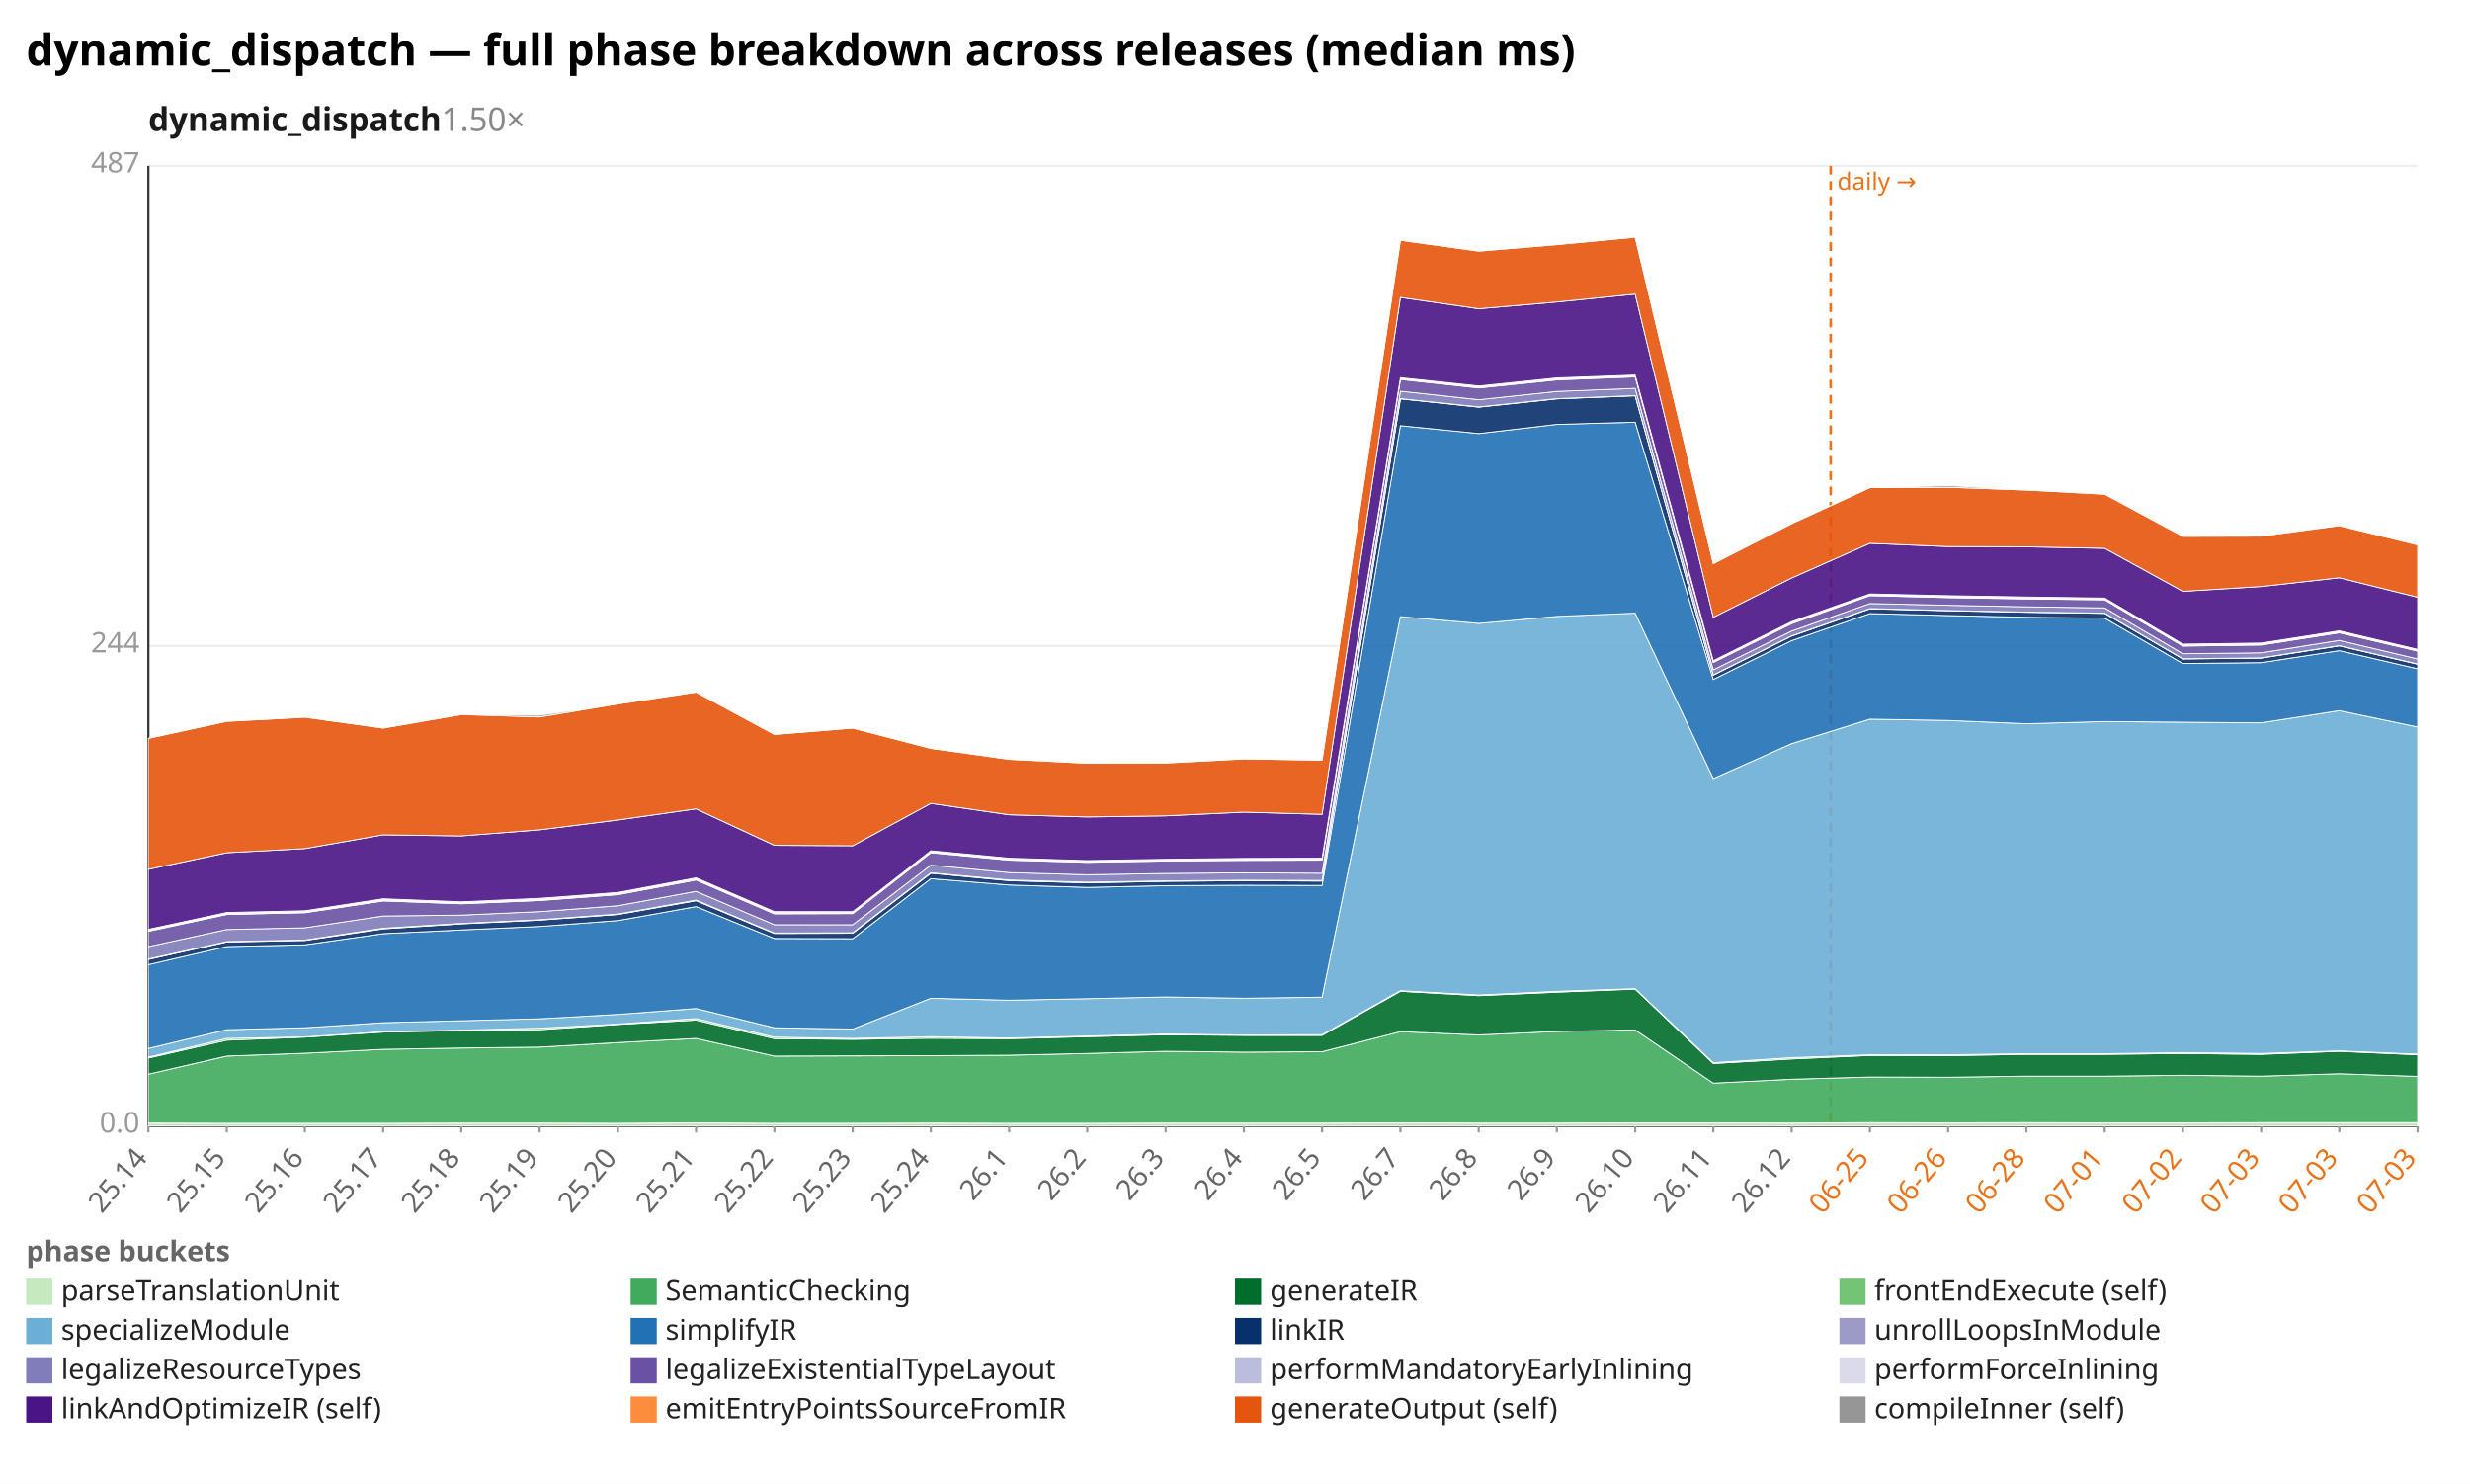
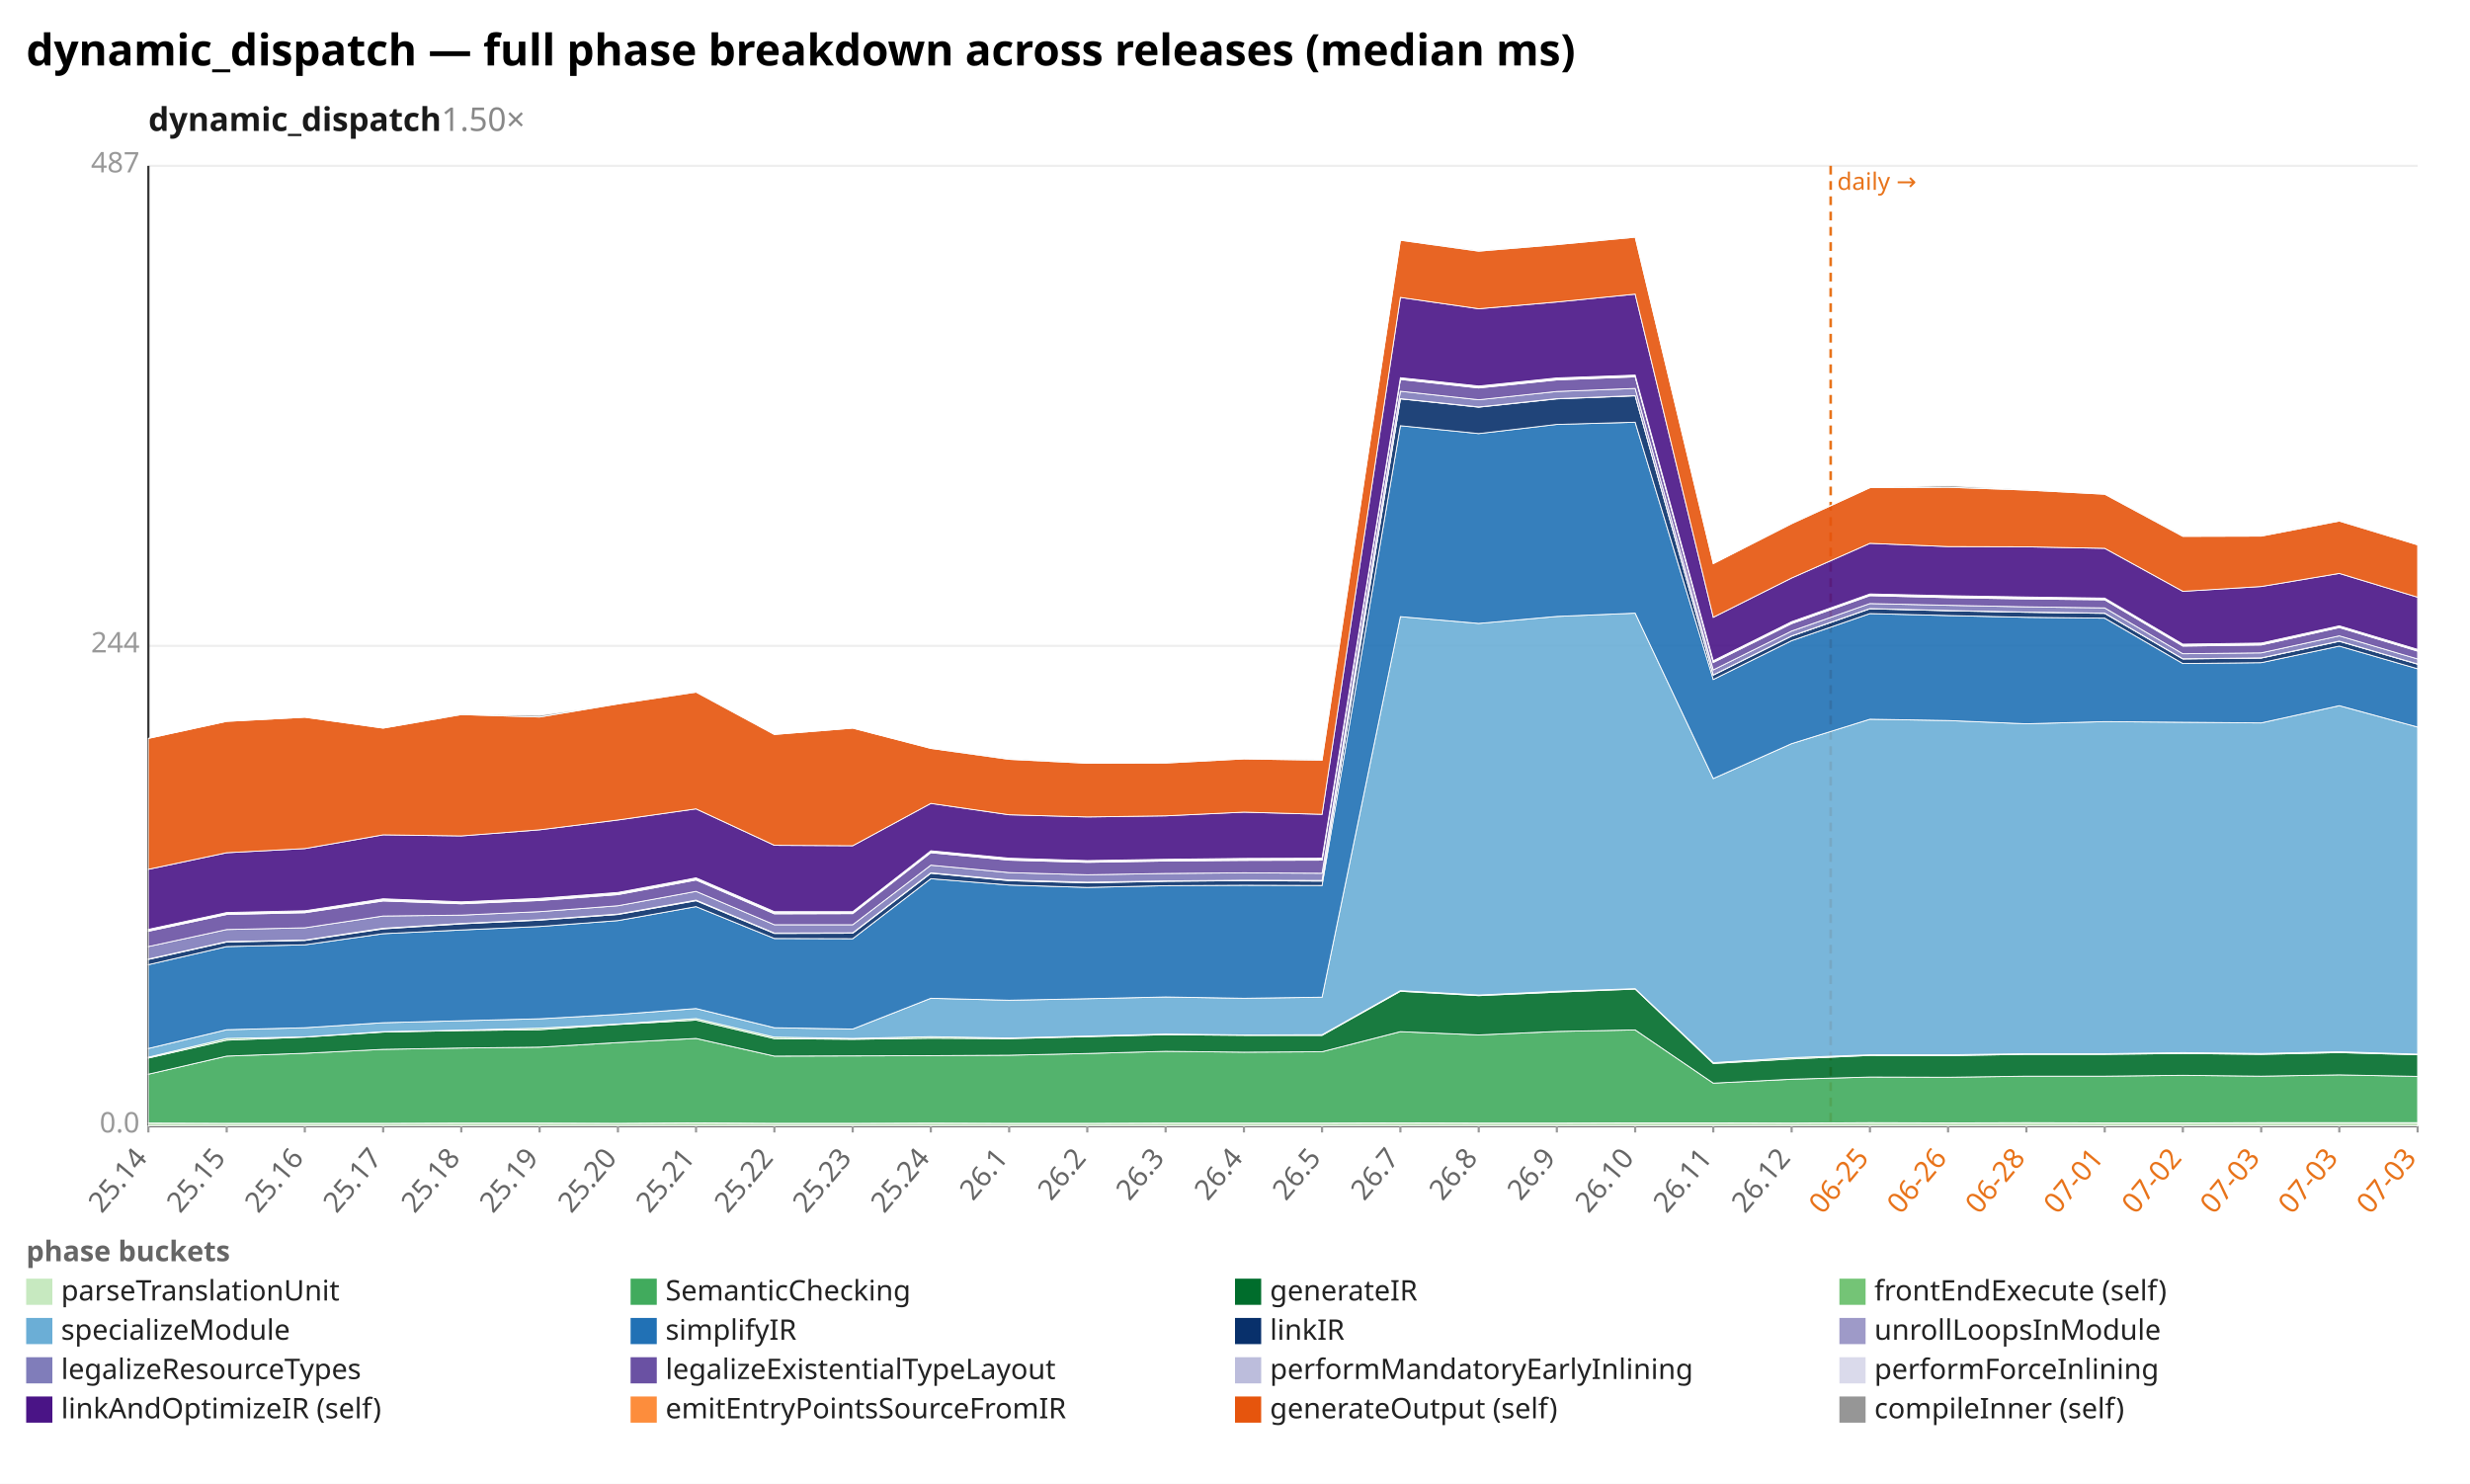
<svg xmlns="http://www.w3.org/2000/svg" width="1132" height="680" viewBox="0 0 1132 680" preserveAspectRatio="xMidYMid meet" font-family="sans-serif" font-size="13">
  <rect width="1132" height="680" fill="white" />
  <text x="12" y="30" font-size="20" font-weight="bold">dynamic_dispatch — full phase breakdown across releases (median ms)</text>
  <text x="68" y="60" font-size="15" font-weight="600" fill="#1a1a1a">dynamic_dispatch<tspan fill="#888" font-weight="400" text-decoration="none">  1.50×</tspan>
  </text>
  <line x1="68.0" y1="516.0" x2="1108.0" y2="516.0" stroke="#eee" />
  <text x="64.0" y="519.0" text-anchor="end" fill="#999">0.0</text>
  <line x1="68.0" y1="296.0" x2="1108.0" y2="296.0" stroke="#eee" />
  <text x="64.0" y="299.0" text-anchor="end" fill="#999">244</text>
  <line x1="68.0" y1="76.0" x2="1108.0" y2="76.0" stroke="#eee" />
  <text x="64.0" y="79.0" text-anchor="end" fill="#999">487</text>
  <line x1="68.0" y1="76.0" x2="68.0" y2="516.0" stroke="#333" />
  <line x1="68.0" y1="516.0" x2="1108.0" y2="516.0" stroke="#333" />
  <line x1="839.0" y1="76.0" x2="839.0" y2="516.0" stroke="#e8731a" stroke-width="1.2" stroke-dasharray="4 3" />
  <text x="842.0" y="87.0" fill="#e8731a" font-size="11">daily →</text>
  <line x1="68.0" y1="516.0" x2="68.0" y2="519.0" stroke="#999" />
  <text x="68.0" y="531.0" text-anchor="end" fill="#666" transform="rotate(-50 68.0 531.0)">25.14</text>
  <line x1="103.9" y1="516.0" x2="103.9" y2="519.0" stroke="#999" />
  <text x="103.9" y="531.0" text-anchor="end" fill="#666" transform="rotate(-50 103.9 531.0)">25.15</text>
  <line x1="139.7" y1="516.0" x2="139.7" y2="519.0" stroke="#999" />
  <text x="139.7" y="531.0" text-anchor="end" fill="#666" transform="rotate(-50 139.7 531.0)">25.16</text>
  <line x1="175.6" y1="516.0" x2="175.6" y2="519.0" stroke="#999" />
  <text x="175.6" y="531.0" text-anchor="end" fill="#666" transform="rotate(-50 175.6 531.0)">25.17</text>
  <line x1="211.4" y1="516.0" x2="211.4" y2="519.0" stroke="#999" />
  <text x="211.4" y="531.0" text-anchor="end" fill="#666" transform="rotate(-50 211.4 531.0)">25.18</text>
  <line x1="247.3" y1="516.0" x2="247.3" y2="519.0" stroke="#999" />
  <text x="247.3" y="531.0" text-anchor="end" fill="#666" transform="rotate(-50 247.3 531.0)">25.19</text>
  <line x1="283.2" y1="516.0" x2="283.2" y2="519.0" stroke="#999" />
  <text x="283.2" y="531.0" text-anchor="end" fill="#666" transform="rotate(-50 283.2 531.0)">25.20</text>
  <line x1="319.0" y1="516.0" x2="319.0" y2="519.0" stroke="#999" />
  <text x="319.0" y="531.0" text-anchor="end" fill="#666" transform="rotate(-50 319.0 531.0)">25.21</text>
  <line x1="354.9" y1="516.0" x2="354.9" y2="519.0" stroke="#999" />
  <text x="354.9" y="531.0" text-anchor="end" fill="#666" transform="rotate(-50 354.9 531.0)">25.22</text>
  <line x1="390.8" y1="516.0" x2="390.8" y2="519.0" stroke="#999" />
  <text x="390.8" y="531.0" text-anchor="end" fill="#666" transform="rotate(-50 390.8 531.0)">25.23</text>
  <line x1="426.6" y1="516.0" x2="426.6" y2="519.0" stroke="#999" />
  <text x="426.6" y="531.0" text-anchor="end" fill="#666" transform="rotate(-50 426.6 531.0)">25.24</text>
  <line x1="462.5" y1="516.0" x2="462.5" y2="519.0" stroke="#999" />
  <text x="462.5" y="531.0" text-anchor="end" fill="#666" transform="rotate(-50 462.5 531.0)">26.1</text>
  <line x1="498.3" y1="516.0" x2="498.3" y2="519.0" stroke="#999" />
  <text x="498.3" y="531.0" text-anchor="end" fill="#666" transform="rotate(-50 498.3 531.0)">26.2</text>
  <line x1="534.2" y1="516.0" x2="534.2" y2="519.0" stroke="#999" />
  <text x="534.2" y="531.0" text-anchor="end" fill="#666" transform="rotate(-50 534.2 531.0)">26.3</text>
  <line x1="570.1" y1="516.0" x2="570.1" y2="519.0" stroke="#999" />
  <text x="570.1" y="531.0" text-anchor="end" fill="#666" transform="rotate(-50 570.1 531.0)">26.4</text>
  <line x1="605.9" y1="516.0" x2="605.9" y2="519.0" stroke="#999" />
  <text x="605.9" y="531.0" text-anchor="end" fill="#666" transform="rotate(-50 605.9 531.0)">26.5</text>
  <line x1="641.8" y1="516.0" x2="641.8" y2="519.0" stroke="#999" />
  <text x="641.8" y="531.0" text-anchor="end" fill="#666" transform="rotate(-50 641.8 531.0)">26.7</text>
  <line x1="677.7" y1="516.0" x2="677.7" y2="519.0" stroke="#999" />
  <text x="677.7" y="531.0" text-anchor="end" fill="#666" transform="rotate(-50 677.7 531.0)">26.8</text>
  <line x1="713.5" y1="516.0" x2="713.5" y2="519.0" stroke="#999" />
  <text x="713.5" y="531.0" text-anchor="end" fill="#666" transform="rotate(-50 713.5 531.0)">26.9</text>
  <line x1="749.4" y1="516.0" x2="749.4" y2="519.0" stroke="#999" />
  <text x="749.4" y="531.0" text-anchor="end" fill="#666" transform="rotate(-50 749.4 531.0)">26.10</text>
  <line x1="785.2" y1="516.0" x2="785.2" y2="519.0" stroke="#999" />
  <text x="785.2" y="531.0" text-anchor="end" fill="#666" transform="rotate(-50 785.2 531.0)">26.11</text>
  <line x1="821.1" y1="516.0" x2="821.1" y2="519.0" stroke="#999" />
  <text x="821.1" y="531.0" text-anchor="end" fill="#666" transform="rotate(-50 821.1 531.0)">26.12</text>
  <line x1="857.0" y1="516.0" x2="857.0" y2="519.0" stroke="#999" />
  <text x="857.0" y="531.0" text-anchor="end" fill="#e8731a" transform="rotate(-50 857.0 531.0)">06-25</text>
  <line x1="892.8" y1="516.0" x2="892.8" y2="519.0" stroke="#999" />
  <text x="892.8" y="531.0" text-anchor="end" fill="#e8731a" transform="rotate(-50 892.8 531.0)">06-26</text>
  <line x1="928.7" y1="516.0" x2="928.7" y2="519.0" stroke="#999" />
  <text x="928.7" y="531.0" text-anchor="end" fill="#e8731a" transform="rotate(-50 928.7 531.0)">06-28</text>
  <line x1="964.6" y1="516.0" x2="964.6" y2="519.0" stroke="#999" />
  <text x="964.6" y="531.0" text-anchor="end" fill="#e8731a" transform="rotate(-50 964.6 531.0)">07-01</text>
  <line x1="1000.4" y1="516.0" x2="1000.4" y2="519.0" stroke="#999" />
  <text x="1000.4" y="531.0" text-anchor="end" fill="#e8731a" transform="rotate(-50 1000.4 531.0)">07-02</text>
  <line x1="1036.3" y1="516.0" x2="1036.3" y2="519.0" stroke="#999" />
  <text x="1036.3" y="531.0" text-anchor="end" fill="#e8731a" transform="rotate(-50 1036.3 531.0)">07-03</text>
  <line x1="1072.1" y1="516.0" x2="1072.1" y2="519.0" stroke="#999" />
  <text x="1072.1" y="531.0" text-anchor="end" fill="#e8731a" transform="rotate(-50 1072.1 531.0)">07-03</text>
  <line x1="1108.0" y1="516.0" x2="1108.0" y2="519.0" stroke="#999" />
  <text x="1108.0" y="531.0" text-anchor="end" fill="#e8731a" transform="rotate(-50 1108.0 531.0)">07-03</text>
  <polygon points="68.0,514.7 103.9,514.8 139.7,514.8 175.6,514.8 211.4,514.7 247.3,514.7 283.2,514.8 319.0,514.6 354.9,514.8 390.8,514.8 426.6,514.7 462.5,514.8 498.3,514.8 534.2,514.7 570.1,514.7 605.9,514.7 641.8,514.6 677.7,514.7 713.5,514.7 749.4,514.6 785.2,514.6 821.1,514.7 857.0,514.5 892.8,514.6 928.7,514.5 964.6,514.6 1000.4,514.6 1036.3,514.5 1072.1,514.5 1108.0,514.5 1108.0,516.0 1072.1,516.0 1036.3,516.0 1000.4,516.0 964.6,516.0 928.7,516.0 892.8,516.0 857.0,516.0 821.1,516.0 785.2,516.0 749.4,516.0 713.5,516.0 677.7,516.0 641.8,516.0 605.9,516.0 570.1,516.0 534.2,516.0 498.3,516.0 462.5,516.0 426.6,516.0 390.8,516.0 354.9,516.0 319.0,516.0 283.2,516.0 247.3,516.0 211.4,516.0 175.6,516.0 139.7,516.0 103.9,516.0 68.0,516.0" fill="#c7e9c0" fill-opacity="0.9" stroke="#fff" stroke-width="0.4" />
-   <polygon points="68.0,492.3 103.9,484.0 139.7,482.7 175.6,480.9 211.4,480.3 247.3,479.9 283.2,477.8 319.0,475.9 354.9,484.0 390.8,483.9 426.6,483.8 462.5,483.6 498.3,482.8 534.2,481.8 570.1,482.2 605.9,482.0 641.8,472.8 677.7,474.3 713.5,472.7 749.4,472.0 785.2,496.4 821.1,494.6 857.0,493.6 892.8,493.7 928.7,493.2 964.6,493.2 1000.4,492.8 1036.3,493.2 1072.1,492.1 1108.0,493.3 1108.0,514.5 1072.1,514.5 1036.3,514.5 1000.4,514.6 964.6,514.6 928.7,514.5 892.8,514.6 857.0,514.5 821.1,514.7 785.2,514.6 749.4,514.6 713.5,514.7 677.7,514.7 641.8,514.6 605.9,514.7 570.1,514.7 534.2,514.7 498.3,514.8 462.5,514.8 426.6,514.7 390.8,514.8 354.9,514.8 319.0,514.6 283.2,514.8 247.3,514.7 211.4,514.7 175.6,514.8 139.7,514.8 103.9,514.8 68.0,514.7" fill="#41ab5d" fill-opacity="0.9" stroke="#fff" stroke-width="0.4" />
-   <polygon points="68.0,484.9 103.9,476.7 139.7,475.3 175.6,473.0 211.4,472.3 247.3,471.9 283.2,469.5 319.0,467.5 354.9,476.0 390.8,476.3 426.6,475.8 462.5,476.0 498.3,475.1 534.2,474.2 570.1,474.5 605.9,474.5 641.8,454.3 677.7,456.3 713.5,454.7 749.4,453.3 785.2,487.4 821.1,485.3 857.0,483.7 892.8,483.8 928.7,483.2 964.6,483.2 1000.4,482.8 1036.3,483.2 1072.1,481.8 1108.0,483.4 1108.0,493.3 1072.1,492.1 1036.3,493.2 1000.4,492.8 964.6,493.2 928.7,493.2 892.8,493.7 857.0,493.6 821.1,494.6 785.2,496.4 749.4,472.0 713.5,472.7 677.7,474.3 641.8,472.8 605.9,482.0 570.1,482.2 534.2,481.8 498.3,482.8 462.5,483.6 426.6,483.8 390.8,483.9 354.9,484.0 319.0,475.9 283.2,477.8 247.3,479.9 211.4,480.3 175.6,480.9 139.7,482.7 103.9,484.0 68.0,492.3" fill="#006d2c" fill-opacity="0.9" stroke="#fff" stroke-width="0.4" />
-   <polygon points="68.0,484.5 103.9,475.9 139.7,475.2 175.6,472.8 211.4,472.1 247.3,471.2 283.2,469.3 319.0,466.8 354.9,475.3 390.8,475.9 426.6,475.1 462.5,475.7 498.3,474.8 534.2,473.9 570.1,474.3 605.9,474.2 641.8,454.0 677.7,456.0 713.5,454.3 749.4,453.1 785.2,487.0 821.1,484.7 857.0,483.4 892.8,483.4 928.7,482.9 964.6,482.9 1000.4,482.4 1036.3,482.8 1072.1,481.6 1108.0,483.1 1108.0,483.4 1072.1,481.8 1036.3,483.2 1000.4,482.8 964.6,483.2 928.7,483.2 892.8,483.8 857.0,483.7 821.1,485.3 785.2,487.4 749.4,453.3 713.5,454.7 677.7,456.3 641.8,454.3 605.9,474.5 570.1,474.5 534.2,474.2 498.3,475.1 462.5,476.0 426.6,475.8 390.8,476.3 354.9,476.0 319.0,467.5 283.2,469.5 247.3,471.9 211.4,472.3 175.6,473.0 139.7,475.3 103.9,476.7 68.0,484.9" fill="#74c476" fill-opacity="0.9" stroke="#fff" stroke-width="0.4" />
-   <polygon points="68.0,480.5 103.9,471.9 139.7,471.0 175.6,468.7 211.4,467.8 247.3,466.9 283.2,464.9 319.0,462.2 354.9,471.0 390.8,471.6 426.6,457.5 462.5,458.4 498.3,457.7 534.2,456.9 570.1,457.5 605.9,457.0 641.8,282.6 677.7,285.7 713.5,282.5 749.4,281.0 785.2,356.8 821.1,340.8 857.0,329.6 892.8,330.2 928.7,331.7 964.6,330.7 1000.4,331.0 1036.3,331.3 1072.1,325.7 1108.0,333.2 1108.0,483.1 1072.1,481.6 1036.3,482.8 1000.4,482.4 964.6,482.9 928.7,482.9 892.8,483.4 857.0,483.4 821.1,484.7 785.2,487.0 749.4,453.1 713.5,454.3 677.7,456.0 641.8,454.0 605.9,474.2 570.1,474.3 534.2,473.9 498.3,474.8 462.5,475.7 426.6,475.1 390.8,475.9 354.9,475.3 319.0,466.8 283.2,469.3 247.3,471.2 211.4,472.1 175.6,472.8 139.7,475.2 103.9,475.9 68.0,484.5" fill="#6baed6" fill-opacity="0.9" stroke="#fff" stroke-width="0.4" />
-   <polygon points="68.0,442.1 103.9,433.8 139.7,433.0 175.6,427.9 211.4,426.2 247.3,424.6 283.2,421.9 319.0,415.5 354.9,430.1 390.8,430.2 426.6,402.7 462.5,405.6 498.3,406.7 534.2,405.9 570.1,405.7 605.9,405.8 641.8,195.1 677.7,198.7 713.5,194.5 749.4,193.5 785.2,311.4 821.1,293.6 857.0,281.2 892.8,282.1 928.7,282.9 964.6,283.3 1000.4,304.1 1036.3,303.7 1072.1,298.2 1108.0,306.5 1108.0,333.2 1072.1,325.7 1036.3,331.3 1000.4,331.0 964.6,330.7 928.7,331.7 892.8,330.2 857.0,329.6 821.1,340.8 785.2,356.8 749.4,281.0 713.5,282.5 677.7,285.7 641.8,282.6 605.9,457.0 570.1,457.5 534.2,456.9 498.3,457.7 462.5,458.4 426.6,457.5 390.8,471.6 354.9,471.0 319.0,462.2 283.2,464.9 247.3,466.9 211.4,467.8 175.6,468.7 139.7,471.0 103.9,471.9 68.0,480.5" fill="#2171b5" fill-opacity="0.9" stroke="#fff" stroke-width="0.4" />
-   <polygon points="68.0,439.7 103.9,431.7 139.7,431.0 175.6,425.7 211.4,423.4 247.3,421.7 283.2,419.1 319.0,412.8 354.9,427.8 390.8,427.7 426.6,400.2 462.5,403.6 498.3,404.6 534.2,403.9 570.1,403.6 605.9,403.8 641.8,182.8 677.7,186.6 713.5,182.8 749.4,181.4 785.2,309.4 821.1,291.5 857.0,279.0 892.8,279.9 928.7,280.6 964.6,281.1 1000.4,302.0 1036.3,301.6 1072.1,296.0 1108.0,304.4 1108.0,306.5 1072.1,298.2 1036.3,303.7 1000.4,304.1 964.6,283.3 928.7,282.9 892.8,282.1 857.0,281.2 821.1,293.6 785.2,311.4 749.4,193.5 713.5,194.5 677.7,198.7 641.8,195.1 605.9,405.8 570.1,405.7 534.2,405.9 498.3,406.7 462.5,405.6 426.6,402.7 390.8,430.2 354.9,430.1 319.0,415.5 283.2,421.9 247.3,424.6 211.4,426.2 175.6,427.9 139.7,433.0 103.9,433.8 68.0,442.1" fill="#08306b" fill-opacity="0.9" stroke="#fff" stroke-width="0.4" />
-   <polygon points="68.0,439.5 103.9,431.5 139.7,430.8 175.6,425.4 211.4,423.2 247.3,421.5 283.2,418.9 319.0,412.5 354.9,427.6 390.8,427.5 426.6,400.0 462.5,403.3 498.3,404.3 534.2,403.7 570.1,403.4 605.9,403.5 641.8,182.7 677.7,186.5 713.5,182.7 749.4,181.3 785.2,309.3 821.1,291.4 857.0,278.9 892.8,279.8 928.7,280.5 964.6,281.0 1000.4,301.9 1036.3,301.5 1072.1,295.9 1108.0,304.3 1108.0,304.4 1072.1,296.0 1036.3,301.6 1000.4,302.0 964.6,281.1 928.7,280.6 892.8,279.9 857.0,279.0 821.1,291.5 785.2,309.4 749.4,181.4 713.5,182.8 677.7,186.6 641.8,182.8 605.9,403.8 570.1,403.6 534.2,403.9 498.3,404.6 462.5,403.6 426.6,400.2 390.8,427.7 354.9,427.8 319.0,412.8 283.2,419.1 247.3,421.7 211.4,423.4 175.6,425.7 139.7,431.0 103.9,431.7 68.0,439.7" fill="#9e9ac8" fill-opacity="0.9" stroke="#fff" stroke-width="0.4" />
-   <polygon points="68.0,433.8 103.9,426.0 139.7,425.2 175.6,419.8 211.4,419.4 247.3,417.8 283.2,415.1 319.0,408.5 354.9,423.8 390.8,423.8 426.6,396.5 462.5,399.9 498.3,400.9 534.2,400.3 570.1,400.0 605.9,400.2 641.8,179.3 677.7,183.2 713.5,179.4 749.4,178.0 785.2,307.0 821.1,289.2 857.0,276.6 892.8,277.4 928.7,278.1 964.6,278.6 1000.4,299.6 1036.3,299.2 1072.1,293.5 1108.0,302.0 1108.0,304.3 1072.1,295.9 1036.3,301.5 1000.4,301.9 964.6,281.0 928.7,280.5 892.8,279.8 857.0,278.9 821.1,291.4 785.2,309.3 749.4,181.3 713.5,182.7 677.7,186.5 641.8,182.7 605.9,403.5 570.1,403.4 534.2,403.7 498.3,404.3 462.5,403.3 426.6,400.0 390.8,427.5 354.9,427.6 319.0,412.5 283.2,418.9 247.3,421.5 211.4,423.2 175.6,425.4 139.7,430.8 103.9,431.5 68.0,439.5" fill="#807dba" fill-opacity="0.9" stroke="#fff" stroke-width="0.4" />
-   <polygon points="68.0,426.8 103.9,419.1 139.7,418.3 175.6,412.9 211.4,414.2 247.3,412.7 283.2,410.0 319.0,403.3 354.9,418.8 390.8,418.7 426.6,390.8 462.5,394.2 498.3,395.2 534.2,394.6 570.1,394.3 605.9,394.2 641.8,173.9 677.7,177.8 713.5,174.1 749.4,172.7 785.2,303.6 821.1,285.8 857.0,273.0 892.8,273.9 928.7,274.5 964.6,274.9 1000.4,296.1 1036.3,295.6 1072.1,290.0 1108.0,298.4 1108.0,302.0 1072.1,293.5 1036.3,299.2 1000.4,299.6 964.6,278.6 928.7,278.1 892.8,277.4 857.0,276.6 821.1,289.2 785.2,307.0 749.4,178.0 713.5,179.4 677.7,183.2 641.8,179.3 605.9,400.2 570.1,400.0 534.2,400.3 498.3,400.9 462.5,399.9 426.6,396.5 390.8,423.8 354.9,423.8 319.0,408.5 283.2,415.1 247.3,417.8 211.4,419.4 175.6,419.8 139.7,425.2 103.9,426.0 68.0,433.8" fill="#6a51a3" fill-opacity="0.9" stroke="#fff" stroke-width="0.4" />
-   <polygon points="68.0,426.4 103.9,418.7 139.7,417.9 175.6,412.4 211.4,413.8 247.3,412.3 283.2,409.5 319.0,402.8 354.9,418.3 390.8,418.3 426.6,390.3 462.5,393.8 498.3,394.8 534.2,394.3 570.1,393.9 605.9,393.8 641.8,173.5 677.7,177.4 713.5,173.7 749.4,172.3 785.2,303.3 821.1,285.4 857.0,272.6 892.8,273.5 928.7,274.1 964.6,274.6 1000.4,295.7 1036.3,295.2 1072.1,289.6 1108.0,298.1 1108.0,298.4 1072.1,290.0 1036.3,295.6 1000.4,296.1 964.6,274.9 928.7,274.5 892.8,273.9 857.0,273.0 821.1,285.8 785.2,303.6 749.4,172.7 713.5,174.1 677.7,177.8 641.8,173.9 605.9,394.2 570.1,394.3 534.2,394.6 498.3,395.2 462.5,394.2 426.6,390.8 390.8,418.7 354.9,418.8 319.0,403.3 283.2,410.0 247.3,412.7 211.4,414.2 175.6,412.9 139.7,418.3 103.9,419.1 68.0,426.8" fill="#bcbddc" fill-opacity="0.9" stroke="#fff" stroke-width="0.4" />
-   <polygon points="68.0,425.9 103.9,418.2 139.7,417.4 175.6,411.9 211.4,413.3 247.3,411.7 283.2,409.0 319.0,402.3 354.9,417.8 390.8,417.8 426.6,389.9 462.5,393.3 498.3,394.4 534.2,393.8 570.1,393.4 605.9,393.3 641.8,173.1 677.7,176.9 713.5,173.2 749.4,171.9 785.2,302.8 821.1,284.9 857.0,272.2 892.8,273.0 928.7,273.6 964.6,274.1 1000.4,295.2 1036.3,294.7 1072.1,289.1 1108.0,297.6 1108.0,298.1 1072.1,289.6 1036.3,295.2 1000.4,295.7 964.6,274.6 928.7,274.1 892.8,273.5 857.0,272.6 821.1,285.4 785.2,303.3 749.4,172.3 713.5,173.7 677.7,177.4 641.8,173.5 605.9,393.8 570.1,393.9 534.2,394.3 498.3,394.8 462.5,393.8 426.6,390.3 390.8,418.3 354.9,418.3 319.0,402.8 283.2,409.5 247.3,412.3 211.4,413.8 175.6,412.4 139.7,417.9 103.9,418.7 68.0,426.4" fill="#dadaeb" fill-opacity="0.9" stroke="#fff" stroke-width="0.4" />
-   <polygon points="68.0,398.4 103.9,390.8 139.7,388.9 175.6,382.6 211.4,383.1 247.3,380.3 283.2,375.8 319.0,370.7 354.9,387.4 390.8,387.6 426.6,368.2 462.5,373.4 498.3,374.4 534.2,373.9 570.1,372.2 605.9,373.2 641.8,136.3 677.7,141.5 713.5,138.4 749.4,134.8 785.2,282.9 821.1,264.9 857.0,249.0 892.8,250.5 928.7,250.6 964.6,251.3 1000.4,271.0 1036.3,268.8 1072.1,264.8 1108.0,273.7 1108.0,297.6 1072.1,289.1 1036.3,294.7 1000.4,295.2 964.6,274.1 928.7,273.6 892.8,273.0 857.0,272.2 821.1,284.9 785.2,302.8 749.4,171.9 713.5,173.2 677.7,176.9 641.8,173.1 605.9,393.3 570.1,393.4 534.2,393.8 498.3,394.4 462.5,393.3 426.6,389.9 390.8,417.8 354.9,417.8 319.0,402.3 283.2,409.0 247.3,411.7 211.4,413.3 175.6,411.9 139.7,417.4 103.9,418.2 68.0,425.9" fill="#4a1486" fill-opacity="0.9" stroke="#fff" stroke-width="0.4" />
-   <polygon points="68.0,338.4 103.9,330.6 139.7,328.7 175.6,333.7 211.4,327.5 247.3,328.6 283.2,322.6 319.0,317.2 354.9,336.6 390.8,333.7 426.6,343.0 462.5,348.0 498.3,349.8 534.2,349.7 570.1,347.8 605.9,348.4 641.8,110.1 677.7,115.1 713.5,112.1 749.4,108.7 785.2,258.3 821.1,240.0 857.0,223.5 892.8,223.3 928.7,224.6 964.6,226.5 1000.4,245.8 1036.3,245.7 1072.1,240.9 1108.0,249.7 1108.0,273.7 1072.1,264.8 1036.3,268.8 1000.4,271.0 964.6,251.3 928.7,250.6 892.8,250.5 857.0,249.0 821.1,264.9 785.2,282.9 749.4,134.8 713.5,138.4 677.7,141.5 641.8,136.3 605.9,373.2 570.1,372.2 534.2,373.9 498.3,374.4 462.5,373.4 426.6,368.2 390.8,387.6 354.9,387.4 319.0,370.7 283.2,375.8 247.3,380.3 211.4,383.1 175.6,382.6 139.7,388.9 103.9,390.8 68.0,398.4" fill="#e6550d" fill-opacity="0.9" stroke="#fff" stroke-width="0.4" />
-   <polygon points="68.0,338.4 103.9,330.6 139.7,328.7 175.6,333.7 211.4,327.3 247.3,327.8 283.2,322.6 319.0,317.0 354.9,336.6 390.8,333.7 426.6,343.0 462.5,347.6 498.3,349.8 534.2,349.6 570.1,347.8 605.9,348.2 641.8,110.1 677.7,114.9 713.5,112.1 749.4,108.6 785.2,258.3 821.1,239.8 857.0,223.5 892.8,222.5 928.7,224.5 964.6,226.5 1000.4,245.5 1036.3,245.4 1072.1,240.7 1108.0,249.7 1108.0,249.7 1072.1,240.9 1036.3,245.7 1000.4,245.8 964.6,226.5 928.7,224.6 892.8,223.3 857.0,223.5 821.1,240.0 785.2,258.3 749.4,108.7 713.5,112.1 677.7,115.1 641.8,110.1 605.9,348.4 570.1,347.8 534.2,349.7 498.3,349.8 462.5,348.0 426.6,343.0 390.8,333.7 354.9,336.6 319.0,317.2 283.2,322.6 247.3,328.6 211.4,327.5 175.6,333.7 139.7,328.7 103.9,330.6 68.0,338.4" fill="#969696" fill-opacity="0.9" stroke="#fff" stroke-width="0.4" />
+   <polygon points="68.0,492.3 103.9,484.0 139.7,482.7 175.6,480.9 211.4,480.3 247.3,479.9 283.2,477.8 319.0,475.9 354.9,484.0 390.8,483.9 426.6,483.8 462.5,483.6 498.3,482.8 534.2,481.8 570.1,482.2 605.9,482.0 641.8,472.8 677.7,474.3 713.5,472.7 749.4,472.0 785.2,496.4 821.1,494.6 857.0,493.6 892.8,493.7 928.7,493.2 964.6,493.2 1000.4,492.8 1036.3,493.2 1072.1,492.6 1108.0,493.3 1108.0,514.5 1072.1,514.5 1036.3,514.5 1000.4,514.6 964.6,514.6 928.7,514.5 892.8,514.6 857.0,514.5 821.1,514.7 785.2,514.6 749.4,514.6 713.5,514.7 677.7,514.7 641.8,514.6 605.9,514.7 570.1,514.7 534.2,514.7 498.3,514.8 462.5,514.8 426.6,514.7 390.8,514.8 354.9,514.8 319.0,514.6 283.2,514.8 247.3,514.7 211.4,514.7 175.6,514.8 139.7,514.8 103.9,514.8 68.0,514.7" fill="#41ab5d" fill-opacity="0.9" stroke="#fff" stroke-width="0.4" />
+   <polygon points="68.0,484.9 103.9,476.7 139.7,475.3 175.6,473.0 211.4,472.3 247.3,471.9 283.2,469.5 319.0,467.5 354.9,476.0 390.8,476.3 426.6,475.8 462.5,476.0 498.3,475.1 534.2,474.2 570.1,474.5 605.9,474.5 641.8,454.3 677.7,456.3 713.5,454.7 749.4,453.3 785.2,487.4 821.1,485.3 857.0,483.7 892.8,483.8 928.7,483.2 964.6,483.2 1000.4,482.8 1036.3,483.2 1072.1,482.4 1108.0,483.4 1108.0,493.3 1072.1,492.6 1036.3,493.2 1000.4,492.8 964.6,493.2 928.7,493.2 892.8,493.7 857.0,493.6 821.1,494.6 785.2,496.4 749.4,472.0 713.5,472.7 677.7,474.3 641.8,472.8 605.9,482.0 570.1,482.2 534.2,481.8 498.3,482.8 462.5,483.6 426.6,483.8 390.8,483.9 354.9,484.0 319.0,475.9 283.2,477.8 247.3,479.9 211.4,480.3 175.6,480.9 139.7,482.7 103.9,484.0 68.0,492.3" fill="#006d2c" fill-opacity="0.9" stroke="#fff" stroke-width="0.4" />
+   <polygon points="68.0,484.5 103.9,475.9 139.7,475.2 175.6,472.8 211.4,472.1 247.3,471.2 283.2,469.3 319.0,466.8 354.9,475.3 390.8,475.9 426.6,475.1 462.5,475.7 498.3,474.8 534.2,473.9 570.1,474.3 605.9,474.2 641.8,454.0 677.7,456.0 713.5,454.3 749.4,453.1 785.2,487.0 821.1,484.7 857.0,483.4 892.8,483.4 928.7,482.9 964.6,482.9 1000.4,482.4 1036.3,482.8 1072.1,482.0 1108.0,483.1 1108.0,483.4 1072.1,482.4 1036.3,483.2 1000.4,482.8 964.6,483.2 928.7,483.2 892.8,483.8 857.0,483.7 821.1,485.3 785.2,487.4 749.4,453.3 713.5,454.7 677.7,456.3 641.8,454.3 605.9,474.5 570.1,474.5 534.2,474.2 498.3,475.1 462.5,476.0 426.6,475.8 390.8,476.3 354.9,476.0 319.0,467.5 283.2,469.5 247.3,471.9 211.4,472.3 175.6,473.0 139.7,475.3 103.9,476.7 68.0,484.9" fill="#74c476" fill-opacity="0.9" stroke="#fff" stroke-width="0.4" />
+   <polygon points="68.0,480.5 103.9,471.9 139.7,471.0 175.6,468.7 211.4,467.8 247.3,466.9 283.2,464.9 319.0,462.2 354.9,471.0 390.8,471.6 426.6,457.5 462.5,458.4 498.3,457.7 534.2,456.9 570.1,457.5 605.9,457.0 641.8,282.6 677.7,285.7 713.5,282.5 749.4,281.0 785.2,356.8 821.1,340.8 857.0,329.6 892.8,330.2 928.7,331.7 964.6,330.7 1000.4,331.0 1036.3,331.3 1072.1,323.4 1108.0,333.2 1108.0,483.1 1072.1,482.0 1036.3,482.8 1000.4,482.4 964.6,482.9 928.7,482.9 892.8,483.4 857.0,483.4 821.1,484.7 785.2,487.0 749.4,453.1 713.5,454.3 677.7,456.0 641.8,454.0 605.9,474.2 570.1,474.3 534.2,473.9 498.3,474.8 462.5,475.7 426.6,475.1 390.8,475.9 354.9,475.3 319.0,466.8 283.2,469.3 247.3,471.2 211.4,472.1 175.6,472.8 139.7,475.2 103.9,475.9 68.0,484.5" fill="#6baed6" fill-opacity="0.9" stroke="#fff" stroke-width="0.4" />
+   <polygon points="68.0,442.1 103.9,433.8 139.7,433.0 175.6,427.9 211.4,426.2 247.3,424.6 283.2,421.9 319.0,415.5 354.9,430.1 390.8,430.2 426.6,402.7 462.5,405.6 498.3,406.7 534.2,405.9 570.1,405.7 605.9,405.8 641.8,195.1 677.7,198.7 713.5,194.5 749.4,193.5 785.2,311.4 821.1,293.6 857.0,281.2 892.8,282.1 928.7,282.9 964.6,283.3 1000.4,304.1 1036.3,303.7 1072.1,296.1 1108.0,306.5 1108.0,333.2 1072.1,323.4 1036.3,331.3 1000.4,331.0 964.6,330.7 928.7,331.7 892.8,330.2 857.0,329.6 821.1,340.8 785.2,356.8 749.4,281.0 713.5,282.5 677.7,285.7 641.8,282.6 605.9,457.0 570.1,457.5 534.2,456.9 498.3,457.7 462.5,458.4 426.6,457.5 390.8,471.6 354.9,471.0 319.0,462.2 283.2,464.9 247.3,466.9 211.4,467.8 175.6,468.7 139.7,471.0 103.9,471.9 68.0,480.5" fill="#2171b5" fill-opacity="0.9" stroke="#fff" stroke-width="0.4" />
+   <polygon points="68.0,439.7 103.9,431.7 139.7,431.0 175.6,425.7 211.4,423.4 247.3,421.7 283.2,419.1 319.0,412.8 354.9,427.8 390.8,427.7 426.6,400.2 462.5,403.6 498.3,404.6 534.2,403.9 570.1,403.6 605.9,403.8 641.8,182.8 677.7,186.6 713.5,182.8 749.4,181.4 785.2,309.4 821.1,291.5 857.0,279.0 892.8,279.9 928.7,280.6 964.6,281.1 1000.4,302.0 1036.3,301.6 1072.1,293.9 1108.0,304.4 1108.0,306.5 1072.1,296.1 1036.3,303.7 1000.4,304.1 964.6,283.3 928.7,282.9 892.8,282.1 857.0,281.2 821.1,293.6 785.2,311.4 749.4,193.5 713.5,194.5 677.7,198.7 641.8,195.1 605.9,405.8 570.1,405.7 534.2,405.9 498.3,406.7 462.5,405.6 426.6,402.7 390.8,430.2 354.9,430.1 319.0,415.5 283.2,421.9 247.3,424.6 211.4,426.2 175.6,427.9 139.7,433.0 103.9,433.8 68.0,442.1" fill="#08306b" fill-opacity="0.9" stroke="#fff" stroke-width="0.4" />
+   <polygon points="68.0,439.5 103.9,431.5 139.7,430.8 175.6,425.4 211.4,423.2 247.3,421.5 283.2,418.9 319.0,412.5 354.9,427.6 390.8,427.5 426.6,400.0 462.5,403.3 498.3,404.3 534.2,403.7 570.1,403.4 605.9,403.5 641.8,182.7 677.7,186.5 713.5,182.7 749.4,181.3 785.2,309.3 821.1,291.4 857.0,278.9 892.8,279.8 928.7,280.5 964.6,281.0 1000.4,301.9 1036.3,301.5 1072.1,293.8 1108.0,304.3 1108.0,304.4 1072.1,293.9 1036.3,301.6 1000.4,302.0 964.6,281.1 928.7,280.6 892.8,279.9 857.0,279.0 821.1,291.5 785.2,309.4 749.4,181.4 713.5,182.8 677.7,186.6 641.8,182.8 605.9,403.8 570.1,403.6 534.2,403.9 498.3,404.6 462.5,403.6 426.6,400.2 390.8,427.7 354.9,427.8 319.0,412.8 283.2,419.1 247.3,421.7 211.4,423.4 175.6,425.7 139.7,431.0 103.9,431.7 68.0,439.7" fill="#9e9ac8" fill-opacity="0.9" stroke="#fff" stroke-width="0.4" />
+   <polygon points="68.0,433.8 103.9,426.0 139.7,425.2 175.6,419.8 211.4,419.4 247.3,417.8 283.2,415.1 319.0,408.5 354.9,423.8 390.8,423.8 426.6,396.5 462.5,399.9 498.3,400.9 534.2,400.3 570.1,400.0 605.9,400.2 641.8,179.3 677.7,183.2 713.5,179.4 749.4,178.0 785.2,307.0 821.1,289.2 857.0,276.6 892.8,277.4 928.7,278.1 964.6,278.6 1000.4,299.6 1036.3,299.2 1072.1,291.4 1108.0,302.0 1108.0,304.3 1072.1,293.8 1036.3,301.5 1000.4,301.9 964.6,281.0 928.7,280.5 892.8,279.8 857.0,278.9 821.1,291.4 785.2,309.3 749.4,181.3 713.5,182.7 677.7,186.5 641.8,182.7 605.9,403.5 570.1,403.4 534.2,403.7 498.3,404.3 462.5,403.3 426.6,400.0 390.8,427.5 354.9,427.6 319.0,412.5 283.2,418.9 247.3,421.5 211.4,423.2 175.6,425.4 139.7,430.8 103.9,431.5 68.0,439.5" fill="#807dba" fill-opacity="0.9" stroke="#fff" stroke-width="0.4" />
+   <polygon points="68.0,426.8 103.9,419.1 139.7,418.3 175.6,412.9 211.4,414.2 247.3,412.7 283.2,410.0 319.0,403.3 354.9,418.8 390.8,418.7 426.6,390.8 462.5,394.2 498.3,395.2 534.2,394.6 570.1,394.3 605.9,394.2 641.8,173.9 677.7,177.8 713.5,174.1 749.4,172.7 785.2,303.6 821.1,285.8 857.0,273.0 892.8,273.9 928.7,274.5 964.6,274.9 1000.4,296.1 1036.3,295.6 1072.1,287.6 1108.0,298.4 1108.0,302.0 1072.1,291.4 1036.3,299.2 1000.4,299.6 964.6,278.6 928.7,278.1 892.8,277.4 857.0,276.6 821.1,289.2 785.2,307.0 749.4,178.0 713.5,179.4 677.7,183.2 641.8,179.3 605.9,400.2 570.1,400.0 534.2,400.3 498.3,400.9 462.5,399.9 426.6,396.5 390.8,423.8 354.9,423.8 319.0,408.5 283.2,415.1 247.3,417.8 211.4,419.4 175.6,419.8 139.7,425.2 103.9,426.0 68.0,433.8" fill="#6a51a3" fill-opacity="0.9" stroke="#fff" stroke-width="0.4" />
+   <polygon points="68.0,426.4 103.9,418.7 139.7,417.9 175.6,412.4 211.4,413.8 247.3,412.3 283.2,409.5 319.0,402.8 354.9,418.3 390.8,418.3 426.6,390.3 462.5,393.8 498.3,394.8 534.2,394.3 570.1,393.9 605.9,393.8 641.8,173.5 677.7,177.4 713.5,173.7 749.4,172.3 785.2,303.3 821.1,285.4 857.0,272.6 892.8,273.5 928.7,274.1 964.6,274.6 1000.4,295.7 1036.3,295.2 1072.1,287.3 1108.0,298.1 1108.0,298.4 1072.1,287.6 1036.3,295.6 1000.4,296.1 964.6,274.9 928.7,274.5 892.8,273.9 857.0,273.0 821.1,285.8 785.2,303.6 749.4,172.7 713.5,174.1 677.7,177.8 641.8,173.9 605.9,394.2 570.1,394.3 534.2,394.6 498.3,395.2 462.5,394.2 426.6,390.8 390.8,418.7 354.9,418.8 319.0,403.3 283.2,410.0 247.3,412.7 211.4,414.2 175.6,412.9 139.7,418.3 103.9,419.1 68.0,426.8" fill="#bcbddc" fill-opacity="0.9" stroke="#fff" stroke-width="0.4" />
+   <polygon points="68.0,425.9 103.9,418.2 139.7,417.4 175.6,411.9 211.4,413.3 247.3,411.7 283.2,409.0 319.0,402.3 354.9,417.8 390.8,417.8 426.6,389.9 462.5,393.3 498.3,394.4 534.2,393.8 570.1,393.4 605.9,393.3 641.8,173.1 677.7,176.9 713.5,173.2 749.4,171.9 785.2,302.8 821.1,284.9 857.0,272.2 892.8,273.0 928.7,273.6 964.6,274.1 1000.4,295.2 1036.3,294.7 1072.1,286.8 1108.0,297.6 1108.0,298.1 1072.1,287.3 1036.3,295.2 1000.4,295.7 964.6,274.6 928.7,274.1 892.8,273.5 857.0,272.6 821.1,285.4 785.2,303.3 749.4,172.3 713.5,173.7 677.7,177.4 641.8,173.5 605.9,393.8 570.1,393.9 534.2,394.3 498.3,394.8 462.5,393.8 426.6,390.3 390.8,418.3 354.9,418.3 319.0,402.8 283.2,409.5 247.3,412.3 211.4,413.8 175.6,412.4 139.7,417.9 103.9,418.7 68.0,426.4" fill="#dadaeb" fill-opacity="0.9" stroke="#fff" stroke-width="0.4" />
+   <polygon points="68.0,398.4 103.9,390.8 139.7,388.9 175.6,382.6 211.4,383.1 247.3,380.3 283.2,375.8 319.0,370.7 354.9,387.4 390.8,387.6 426.6,368.2 462.5,373.4 498.3,374.4 534.2,373.9 570.1,372.2 605.9,373.2 641.8,136.3 677.7,141.5 713.5,138.4 749.4,134.8 785.2,282.9 821.1,264.9 857.0,249.0 892.8,250.5 928.7,250.6 964.6,251.3 1000.4,271.0 1036.3,268.8 1072.1,262.8 1108.0,273.7 1108.0,297.6 1072.1,286.8 1036.3,294.7 1000.4,295.2 964.6,274.1 928.7,273.6 892.8,273.0 857.0,272.2 821.1,284.9 785.2,302.8 749.4,171.9 713.5,173.2 677.7,176.9 641.8,173.1 605.9,393.3 570.1,393.4 534.2,393.8 498.3,394.4 462.5,393.3 426.6,389.9 390.8,417.8 354.9,417.8 319.0,402.3 283.2,409.0 247.3,411.7 211.4,413.3 175.6,411.9 139.7,417.4 103.9,418.2 68.0,425.9" fill="#4a1486" fill-opacity="0.9" stroke="#fff" stroke-width="0.4" />
+   <polygon points="68.0,338.4 103.9,330.6 139.7,328.7 175.6,333.7 211.4,327.5 247.3,328.6 283.2,322.6 319.0,317.2 354.9,336.6 390.8,333.7 426.6,343.0 462.5,348.0 498.3,349.8 534.2,349.7 570.1,347.8 605.9,348.4 641.8,110.1 677.7,115.1 713.5,112.1 749.4,108.7 785.2,258.3 821.1,240.0 857.0,223.5 892.8,223.3 928.7,224.6 964.6,226.5 1000.4,245.8 1036.3,245.7 1072.1,238.8 1108.0,249.7 1108.0,273.7 1072.1,262.8 1036.3,268.8 1000.4,271.0 964.6,251.3 928.7,250.6 892.8,250.5 857.0,249.0 821.1,264.9 785.2,282.9 749.4,134.8 713.5,138.4 677.7,141.5 641.8,136.3 605.9,373.2 570.1,372.2 534.2,373.9 498.3,374.4 462.5,373.4 426.6,368.2 390.8,387.6 354.9,387.4 319.0,370.7 283.2,375.8 247.3,380.3 211.4,383.1 175.6,382.6 139.7,388.9 103.9,390.8 68.0,398.4" fill="#e6550d" fill-opacity="0.9" stroke="#fff" stroke-width="0.4" />
+   <polygon points="68.0,338.4 103.9,330.6 139.7,328.7 175.6,333.7 211.4,327.3 247.3,327.8 283.2,322.6 319.0,317.0 354.9,336.6 390.8,333.7 426.6,343.0 462.5,347.6 498.3,349.8 534.2,349.6 570.1,347.8 605.9,348.2 641.8,110.1 677.7,114.9 713.5,112.1 749.4,108.6 785.2,258.3 821.1,239.8 857.0,223.5 892.8,222.5 928.7,224.5 964.6,226.5 1000.4,245.5 1036.3,245.4 1072.1,238.5 1108.0,249.7 1108.0,249.7 1072.1,238.8 1036.3,245.7 1000.4,245.8 964.6,226.5 928.7,224.6 892.8,223.3 857.0,223.5 821.1,240.0 785.2,258.3 749.4,108.7 713.5,112.1 677.7,115.1 641.8,110.1 605.9,348.4 570.1,347.8 534.2,349.7 498.3,349.8 462.5,348.0 426.6,343.0 390.8,333.7 354.9,336.6 319.0,317.2 283.2,322.6 247.3,328.6 211.4,327.5 175.6,333.7 139.7,328.7 103.9,330.6 68.0,338.4" fill="#969696" fill-opacity="0.9" stroke="#fff" stroke-width="0.4" />
  <text x="12" y="578" fill="#666" font-weight="600">phase buckets</text>
  <rect x="12" y="586" width="12" height="12" fill="#c7e9c0" />
  <text x="28" y="596" fill="#222">parseTranslationUnit</text>
  <rect x="289" y="586" width="12" height="12" fill="#41ab5d" />
  <text x="305" y="596" fill="#222">SemanticChecking</text>
  <rect x="566" y="586" width="12" height="12" fill="#006d2c" />
  <text x="582" y="596" fill="#222">generateIR</text>
  <rect x="843" y="586" width="12" height="12" fill="#74c476" />
  <text x="859" y="596" fill="#222">frontEndExecute (self)</text>
  <rect x="12" y="604" width="12" height="12" fill="#6baed6" />
  <text x="28" y="614" fill="#222">specializeModule</text>
  <rect x="289" y="604" width="12" height="12" fill="#2171b5" />
  <text x="305" y="614" fill="#222">simplifyIR</text>
  <rect x="566" y="604" width="12" height="12" fill="#08306b" />
  <text x="582" y="614" fill="#222">linkIR</text>
  <rect x="843" y="604" width="12" height="12" fill="#9e9ac8" />
  <text x="859" y="614" fill="#222">unrollLoopsInModule</text>
  <rect x="12" y="622" width="12" height="12" fill="#807dba" />
  <text x="28" y="632" fill="#222">legalizeResourceTypes</text>
  <rect x="289" y="622" width="12" height="12" fill="#6a51a3" />
  <text x="305" y="632" fill="#222">legalizeExistentialTypeLayout</text>
  <rect x="566" y="622" width="12" height="12" fill="#bcbddc" />
  <text x="582" y="632" fill="#222">performMandatoryEarlyInlining</text>
  <rect x="843" y="622" width="12" height="12" fill="#dadaeb" />
  <text x="859" y="632" fill="#222">performForceInlining</text>
  <rect x="12" y="640" width="12" height="12" fill="#4a1486" />
  <text x="28" y="650" fill="#222">linkAndOptimizeIR (self)</text>
  <rect x="289" y="640" width="12" height="12" fill="#fd8d3c" />
  <text x="305" y="650" fill="#222">emitEntryPointsSourceFromIR</text>
  <rect x="566" y="640" width="12" height="12" fill="#e6550d" />
  <text x="582" y="650" fill="#222">generateOutput (self)</text>
  <rect x="843" y="640" width="12" height="12" fill="#969696" />
  <text x="859" y="650" fill="#222">compileInner (self)</text>
</svg>
